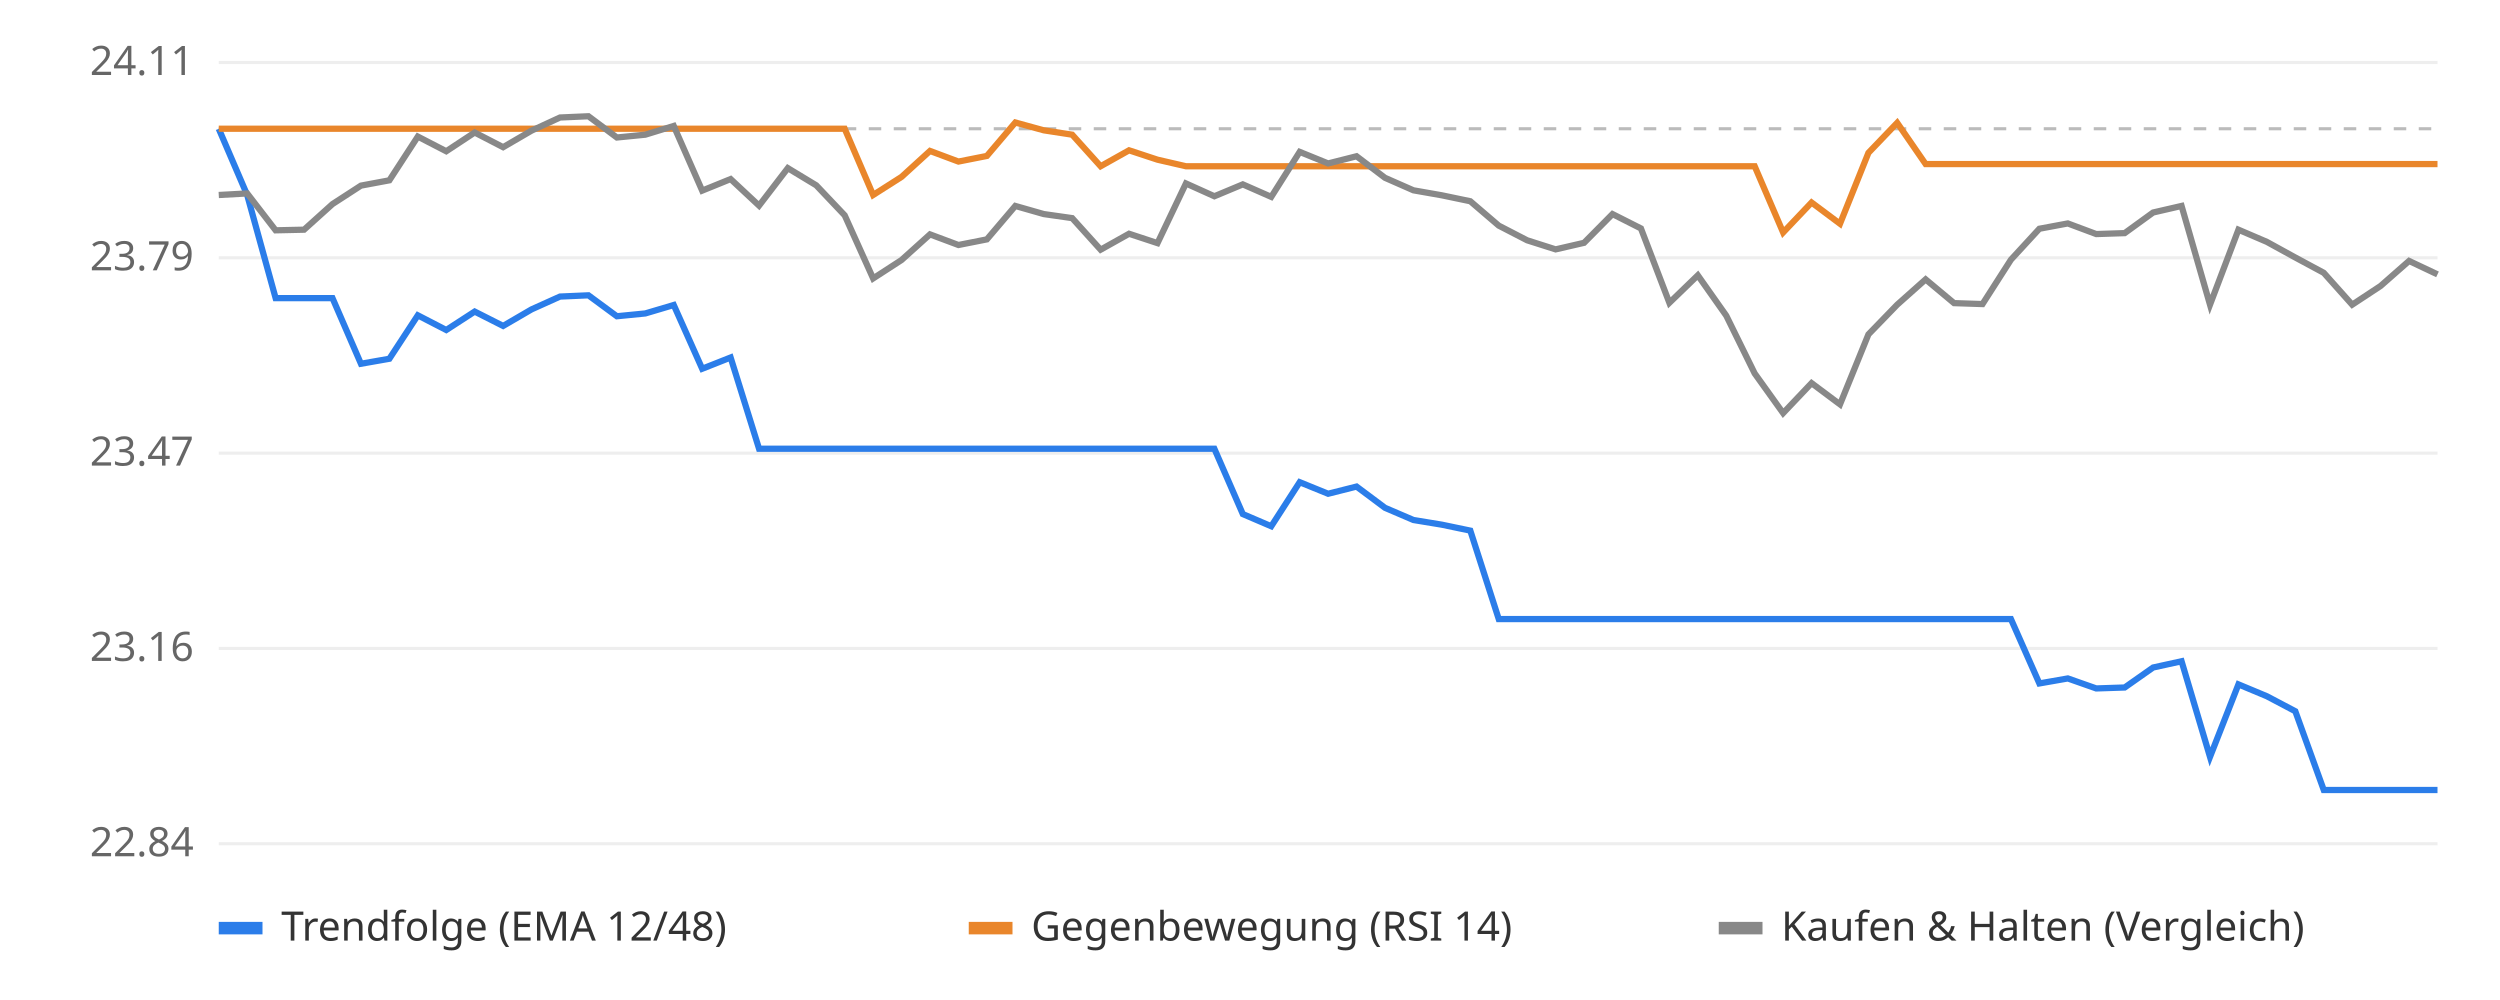
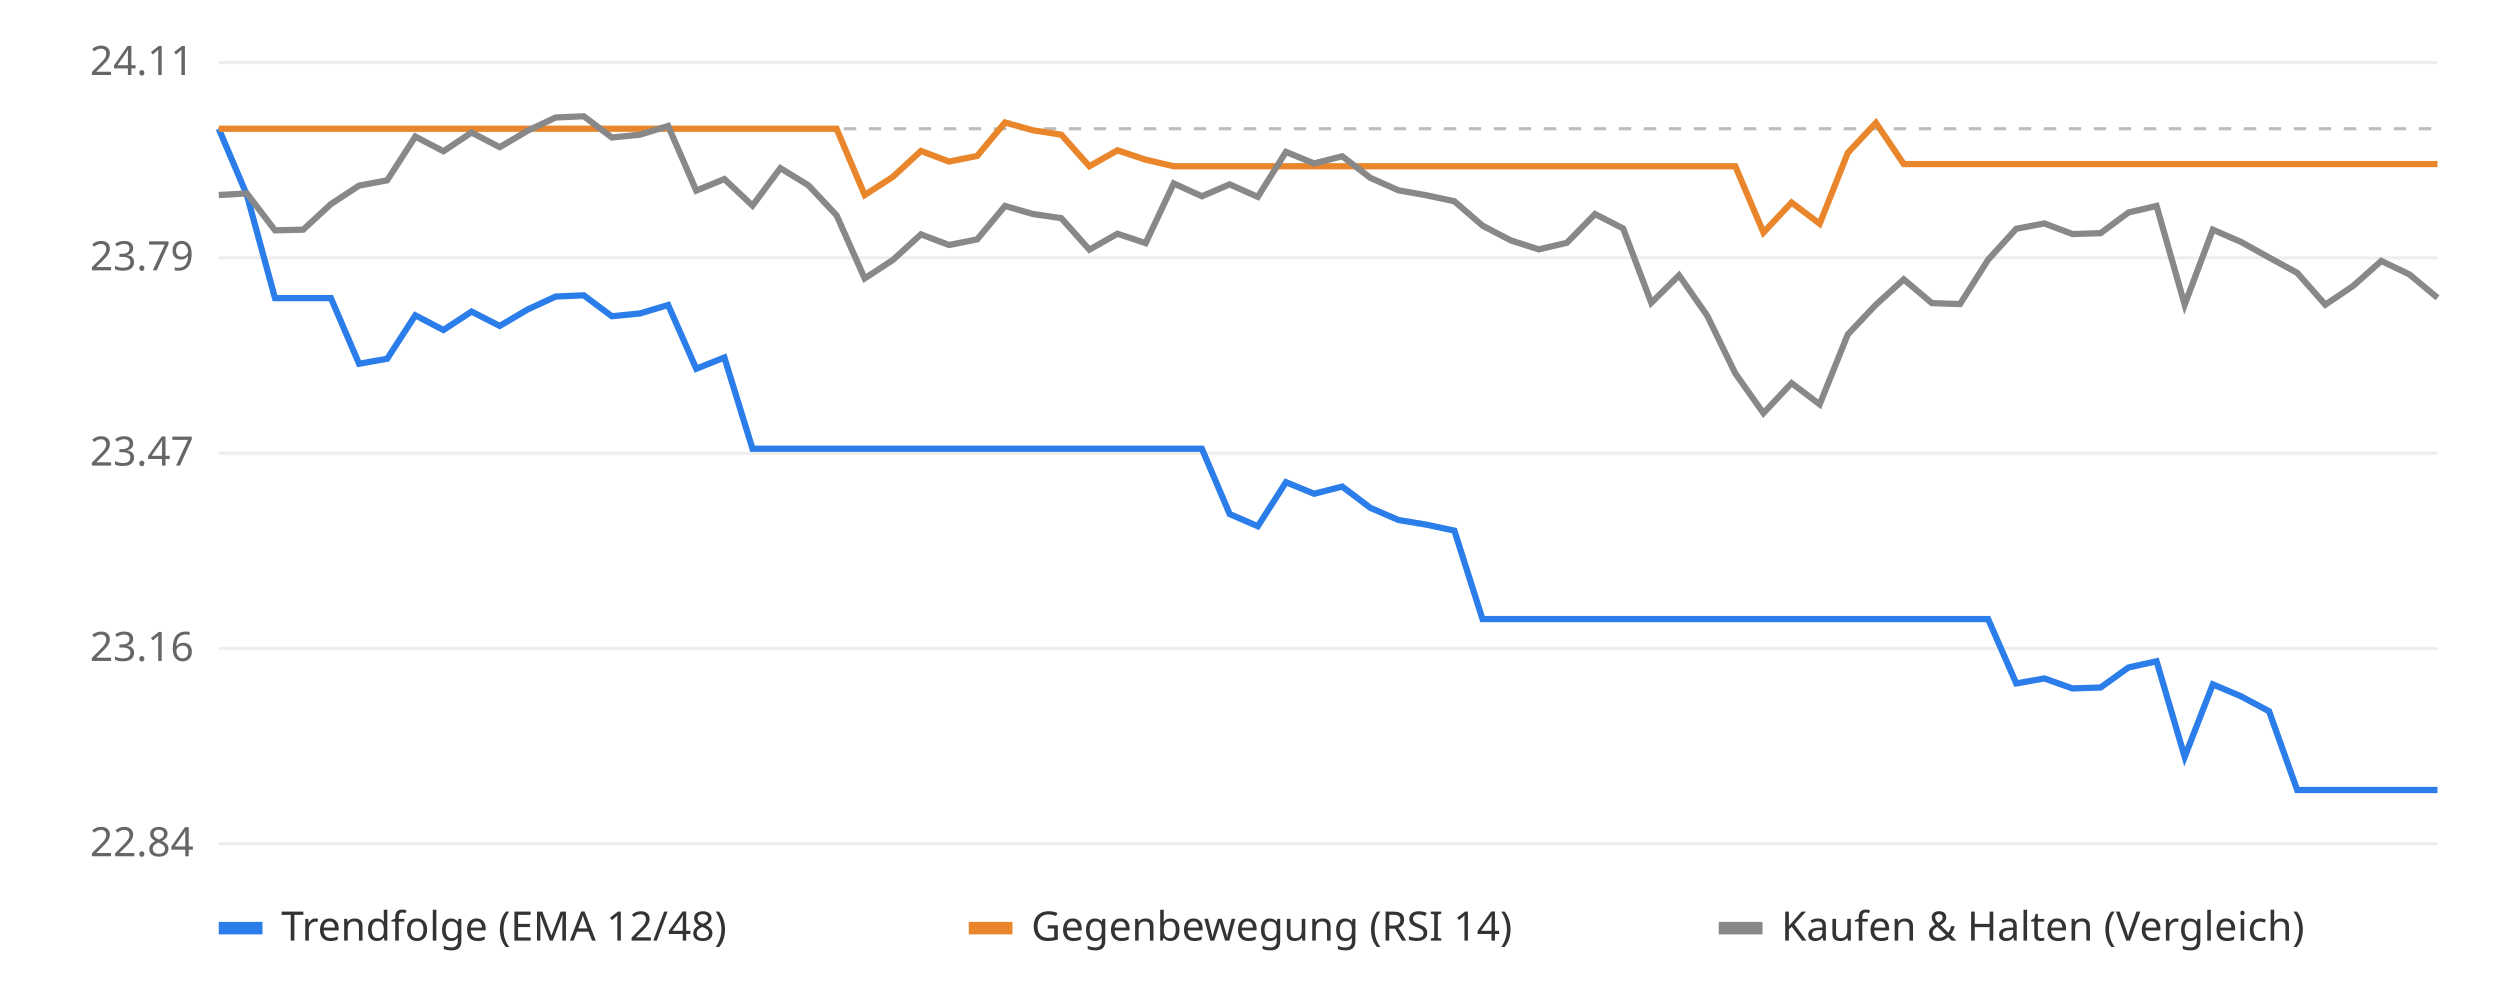
<svg xmlns="http://www.w3.org/2000/svg" viewBox="0 0 800 320" font-family="sans-serif" font-size="13">
  <rect width="800" height="320" fill="#ffffff" />
  <line x1="70" x2="780" y1="270.0" y2="270.0" stroke="#eeeeee" />
  <text x="62" y="274.0" text-anchor="end" fill="#666">22.84</text>
  <line x1="70" x2="780" y1="207.5" y2="207.5" stroke="#eeeeee" />
  <text x="62" y="211.5" text-anchor="end" fill="#666">23.16</text>
  <line x1="70" x2="780" y1="145.0" y2="145.0" stroke="#eeeeee" />
  <text x="62" y="149.0" text-anchor="end" fill="#666">23.47</text>
  <line x1="70" x2="780" y1="82.5" y2="82.5" stroke="#eeeeee" />
  <text x="62" y="86.5" text-anchor="end" fill="#666">23.79</text>
  <line x1="70" x2="780" y1="20.0" y2="20.0" stroke="#eeeeee" />
  <text x="62" y="24.0" text-anchor="end" fill="#666">24.11</text>
  <line x1="70" x2="780" y1="41.2" y2="41.2" stroke="#bbbbbb" stroke-dasharray="4 4" />
-   <polyline points="70.0,41.2 79.1,62.4 88.2,95.4 97.3,95.4 106.4,95.4 115.5,116.4 124.6,114.8 133.7,100.9 142.8,105.6 151.9,99.7 161.0,104.3 170.1,99.0 179.2,94.9 188.3,94.5 197.4,101.2 206.5,100.3 215.6,97.6 224.7,118.0 233.8,114.4 242.9,143.6 252.1,143.6 261.2,143.6 270.3,143.6 279.4,143.6 288.5,143.6 297.6,143.6 306.7,143.6 315.8,143.6 324.9,143.6 334.0,143.6 343.1,143.6 352.2,143.6 361.3,143.6 370.4,143.6 379.5,143.6 388.6,143.6 397.7,164.5 406.8,168.4 415.9,154.3 425.0,158.0 434.1,155.7 443.2,162.5 452.3,166.4 461.4,167.9 470.5,169.8 479.6,198.1 488.7,198.1 497.8,198.1 506.9,198.1 516.0,198.1 525.1,198.1 534.2,198.1 543.3,198.1 552.4,198.1 561.5,198.1 570.6,198.1 579.7,198.1 588.8,198.1 597.9,198.1 607.1,198.1 616.2,198.1 625.3,198.1 634.4,198.1 643.5,198.1 652.6,218.7 661.7,217.1 670.8,220.3 679.9,220.0 689.0,213.6 698.1,211.6 707.2,242.2 716.3,219.0 725.4,222.8 734.5,227.6 743.6,252.8 752.7,252.8 761.8,252.8 770.9,252.8 780.0,252.8" fill="none" stroke="#2b7de9" stroke-width="2" />
-   <polyline points="70.0,41.2 79.1,41.2 88.2,41.2 97.3,41.2 106.4,41.2 115.5,41.2 124.6,41.2 133.7,41.2 142.8,41.2 151.9,41.2 161.0,41.2 170.1,41.2 179.2,41.2 188.3,41.2 197.4,41.2 206.5,41.2 215.6,41.2 224.7,41.2 233.8,41.2 242.9,41.2 252.1,41.2 261.2,41.2 270.3,41.2 279.4,62.4 288.5,56.6 297.6,48.3 306.7,51.7 315.8,49.9 324.9,39.2 334.0,41.7 343.1,43.1 352.2,53.2 361.3,48.1 370.4,51.1 379.5,53.2 388.6,53.2 397.7,53.2 406.8,53.2 415.9,53.2 425.0,53.2 434.1,53.2 443.2,53.2 452.3,53.2 461.4,53.2 470.5,53.2 479.6,53.2 488.7,53.2 497.8,53.2 506.9,53.2 516.0,53.2 525.1,53.2 534.2,53.2 543.3,53.2 552.4,53.2 561.5,53.2 570.6,74.4 579.7,64.8 588.8,71.6 597.9,48.9 607.1,39.3 616.2,52.5 625.3,52.5 634.4,52.5 643.5,52.5 652.6,52.5 661.7,52.5 670.8,52.5 679.9,52.5 689.0,52.5 698.1,52.5 707.2,52.5 716.3,52.5 725.4,52.5 734.5,52.5 743.6,52.5 752.7,52.5 761.8,52.5 770.9,52.5 780.0,52.5" fill="none" stroke="#e9862b" stroke-width="2" />
-   <polyline points="70.0,62.4 79.1,61.9 88.2,73.7 97.3,73.5 106.4,65.3 115.5,59.4 124.6,57.7 133.7,43.7 142.8,48.4 151.9,42.4 161.0,47.1 170.1,41.8 179.2,37.6 188.3,37.2 197.4,44.0 206.5,43.1 215.6,40.3 224.7,61.0 233.8,57.3 242.9,65.8 252.1,53.8 261.2,59.3 270.3,68.9 279.4,89.1 288.5,83.2 297.6,75.0 306.7,78.4 315.8,76.6 324.9,65.9 334.0,68.5 343.1,69.8 352.2,79.9 361.3,74.8 370.4,77.8 379.5,58.7 388.6,62.8 397.7,59.0 406.8,63.0 415.9,48.6 425.0,52.3 434.1,50.0 443.2,56.9 452.3,60.9 461.4,62.5 470.5,64.4 479.6,72.2 488.7,76.9 497.8,79.8 506.9,77.7 516.0,68.5 525.1,73.1 534.2,96.9 543.3,88.1 552.4,101.0 561.5,119.5 570.6,132.2 579.7,122.6 588.8,129.4 597.9,107.0 607.1,97.5 616.2,89.4 625.3,97.0 634.4,97.3 643.5,83.1 652.6,73.2 661.7,71.5 670.8,74.9 679.9,74.6 689.0,68.0 698.1,65.9 707.2,97.5 716.3,73.5 725.4,77.4 734.5,82.4 743.6,87.3 752.7,97.5 761.8,91.5 770.9,83.5 780.0,87.8" fill="none" stroke="#888888" stroke-width="2" />
+   <polyline points="70.0,41.2 79.0,62.4 88.0,95.4 97.0,95.4 105.9,95.4 114.9,116.4 123.9,114.8 132.9,100.9 141.9,105.6 150.9,99.7 159.9,104.3 168.9,99.0 177.8,94.9 186.8,94.5 195.8,101.2 204.8,100.3 213.8,97.6 222.8,118.0 231.8,114.4 240.8,143.6 249.7,143.6 258.7,143.6 267.7,143.6 276.7,143.6 285.7,143.6 294.7,143.6 303.7,143.6 312.7,143.6 321.6,143.6 330.6,143.6 339.6,143.6 348.6,143.6 357.6,143.6 366.6,143.6 375.6,143.6 384.6,143.6 393.5,164.5 402.5,168.4 411.5,154.3 420.5,158.0 429.5,155.7 438.5,162.5 447.5,166.4 456.5,167.9 465.4,169.8 474.4,198.1 483.4,198.1 492.4,198.1 501.4,198.1 510.4,198.1 519.4,198.1 528.4,198.1 537.3,198.1 546.3,198.1 555.3,198.1 564.3,198.1 573.3,198.1 582.3,198.1 591.3,198.1 600.3,198.1 609.2,198.1 618.2,198.1 627.2,198.1 636.2,198.1 645.2,218.7 654.2,217.1 663.2,220.3 672.2,220.0 681.1,213.6 690.1,211.6 699.1,242.2 708.1,219.0 717.1,222.8 726.1,227.6 735.1,252.8 744.1,252.8 753.0,252.8 762.0,252.8 771.0,252.8 780.0,252.8" fill="none" stroke="#2b7de9" stroke-width="2" />
+   <polyline points="70.0,41.2 79.0,41.2 88.0,41.2 97.0,41.2 105.9,41.2 114.9,41.2 123.9,41.2 132.9,41.2 141.9,41.2 150.9,41.2 159.9,41.2 168.9,41.2 177.8,41.2 186.8,41.2 195.8,41.2 204.8,41.2 213.8,41.2 222.8,41.2 231.8,41.2 240.8,41.2 249.7,41.2 258.7,41.2 267.7,41.2 276.7,62.4 285.7,56.6 294.7,48.3 303.7,51.7 312.7,49.9 321.6,39.2 330.6,41.7 339.6,43.1 348.6,53.2 357.6,48.1 366.6,51.1 375.6,53.2 384.6,53.2 393.5,53.2 402.5,53.2 411.5,53.2 420.5,53.2 429.5,53.2 438.5,53.2 447.5,53.2 456.5,53.2 465.4,53.2 474.4,53.2 483.4,53.2 492.4,53.2 501.4,53.2 510.4,53.2 519.4,53.2 528.4,53.2 537.3,53.2 546.3,53.2 555.3,53.2 564.3,74.4 573.3,64.8 582.3,71.6 591.3,48.9 600.3,39.3 609.2,52.5 618.2,52.5 627.2,52.5 636.2,52.5 645.2,52.5 654.2,52.5 663.2,52.5 672.2,52.5 681.1,52.5 690.1,52.5 699.1,52.5 708.1,52.5 717.1,52.5 726.1,52.5 735.1,52.5 744.1,52.5 753.0,52.5 762.0,52.5 771.0,52.5 780.0,52.5" fill="none" stroke="#e9862b" stroke-width="2" />
+   <polyline points="70.0,62.4 79.0,61.9 88.0,73.7 97.0,73.5 105.9,65.3 114.9,59.4 123.9,57.7 132.9,43.7 141.9,48.4 150.9,42.4 159.9,47.1 168.9,41.8 177.8,37.6 186.8,37.2 195.8,44.0 204.8,43.1 213.8,40.3 222.8,61.0 231.8,57.3 240.8,65.8 249.7,53.8 258.7,59.3 267.7,68.9 276.7,89.1 285.7,83.2 294.7,75.0 303.7,78.4 312.7,76.6 321.6,65.9 330.6,68.5 339.6,69.8 348.6,79.9 357.6,74.8 366.6,77.8 375.6,58.7 384.6,62.8 393.5,59.0 402.5,63.0 411.5,48.6 420.5,52.3 429.5,50.0 438.5,56.9 447.5,60.9 456.5,62.5 465.4,64.4 474.4,72.2 483.4,76.9 492.4,79.8 501.4,77.7 510.4,68.5 519.4,73.1 528.4,96.9 537.3,88.1 546.3,101.0 555.3,119.5 564.3,132.2 573.3,122.6 582.3,129.4 591.3,107.0 600.3,97.5 609.2,89.4 618.2,97.0 627.2,97.3 636.2,83.1 645.2,73.2 654.2,71.5 663.2,74.9 672.2,74.6 681.1,68.0 690.1,65.9 699.1,97.5 708.1,73.5 717.1,77.4 726.1,82.4 735.1,87.3 744.1,97.5 753.0,91.5 762.0,83.5 771.0,87.8 780.0,95.3" fill="none" stroke="#888888" stroke-width="2" />
  <rect x="70" y="295" width="14" height="4" fill="#2b7de9" />
  <text x="90" y="301" fill="#333">Trendfolge (EMA 12/48)</text>
  <rect x="310" y="295" width="14" height="4" fill="#e9862b" />
  <text x="330" y="301" fill="#333">Gegenbewegung (RSI 14)</text>
  <rect x="550" y="295" width="14" height="4" fill="#888888" />
  <text x="570" y="301" fill="#333">Kaufen &amp; Halten (Vergleich)</text>
</svg>
